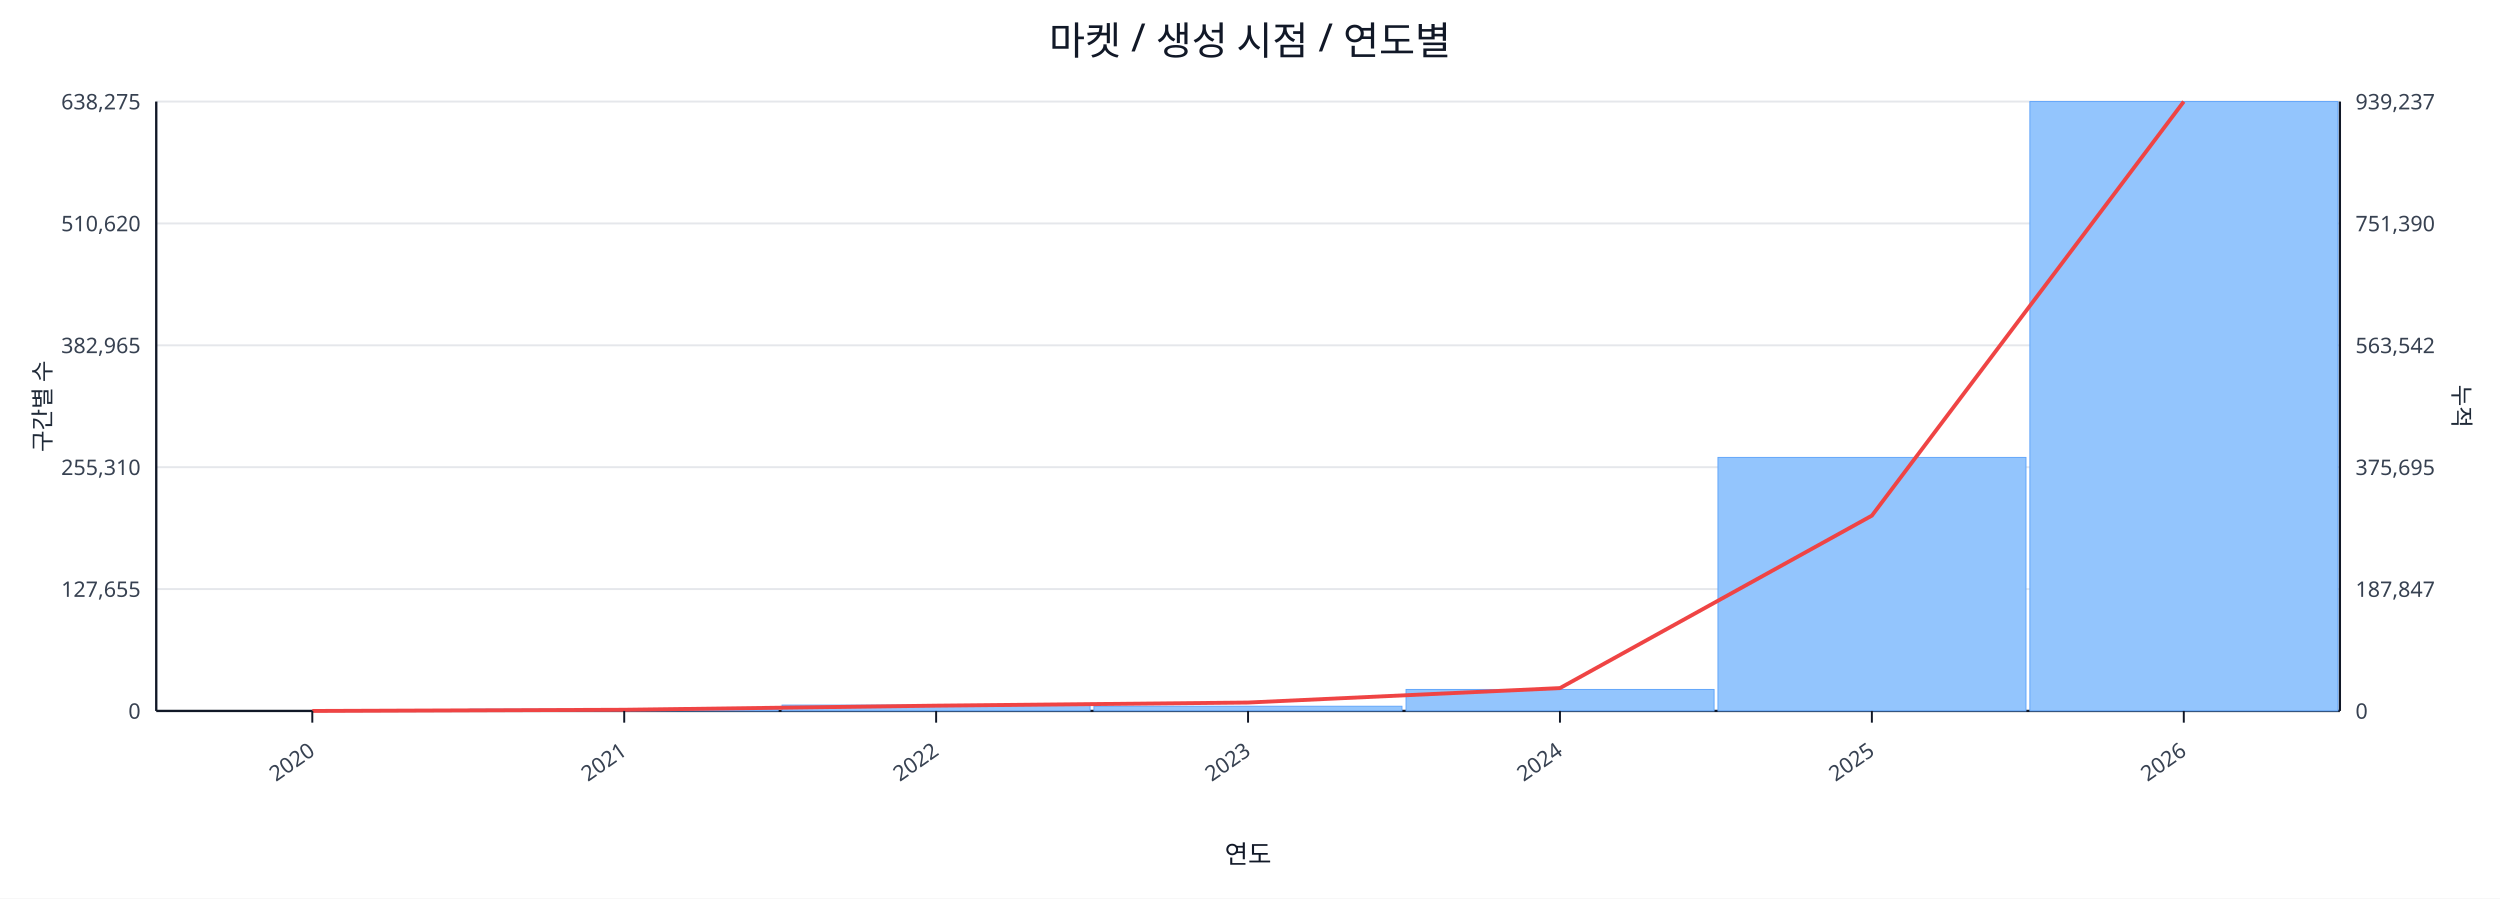
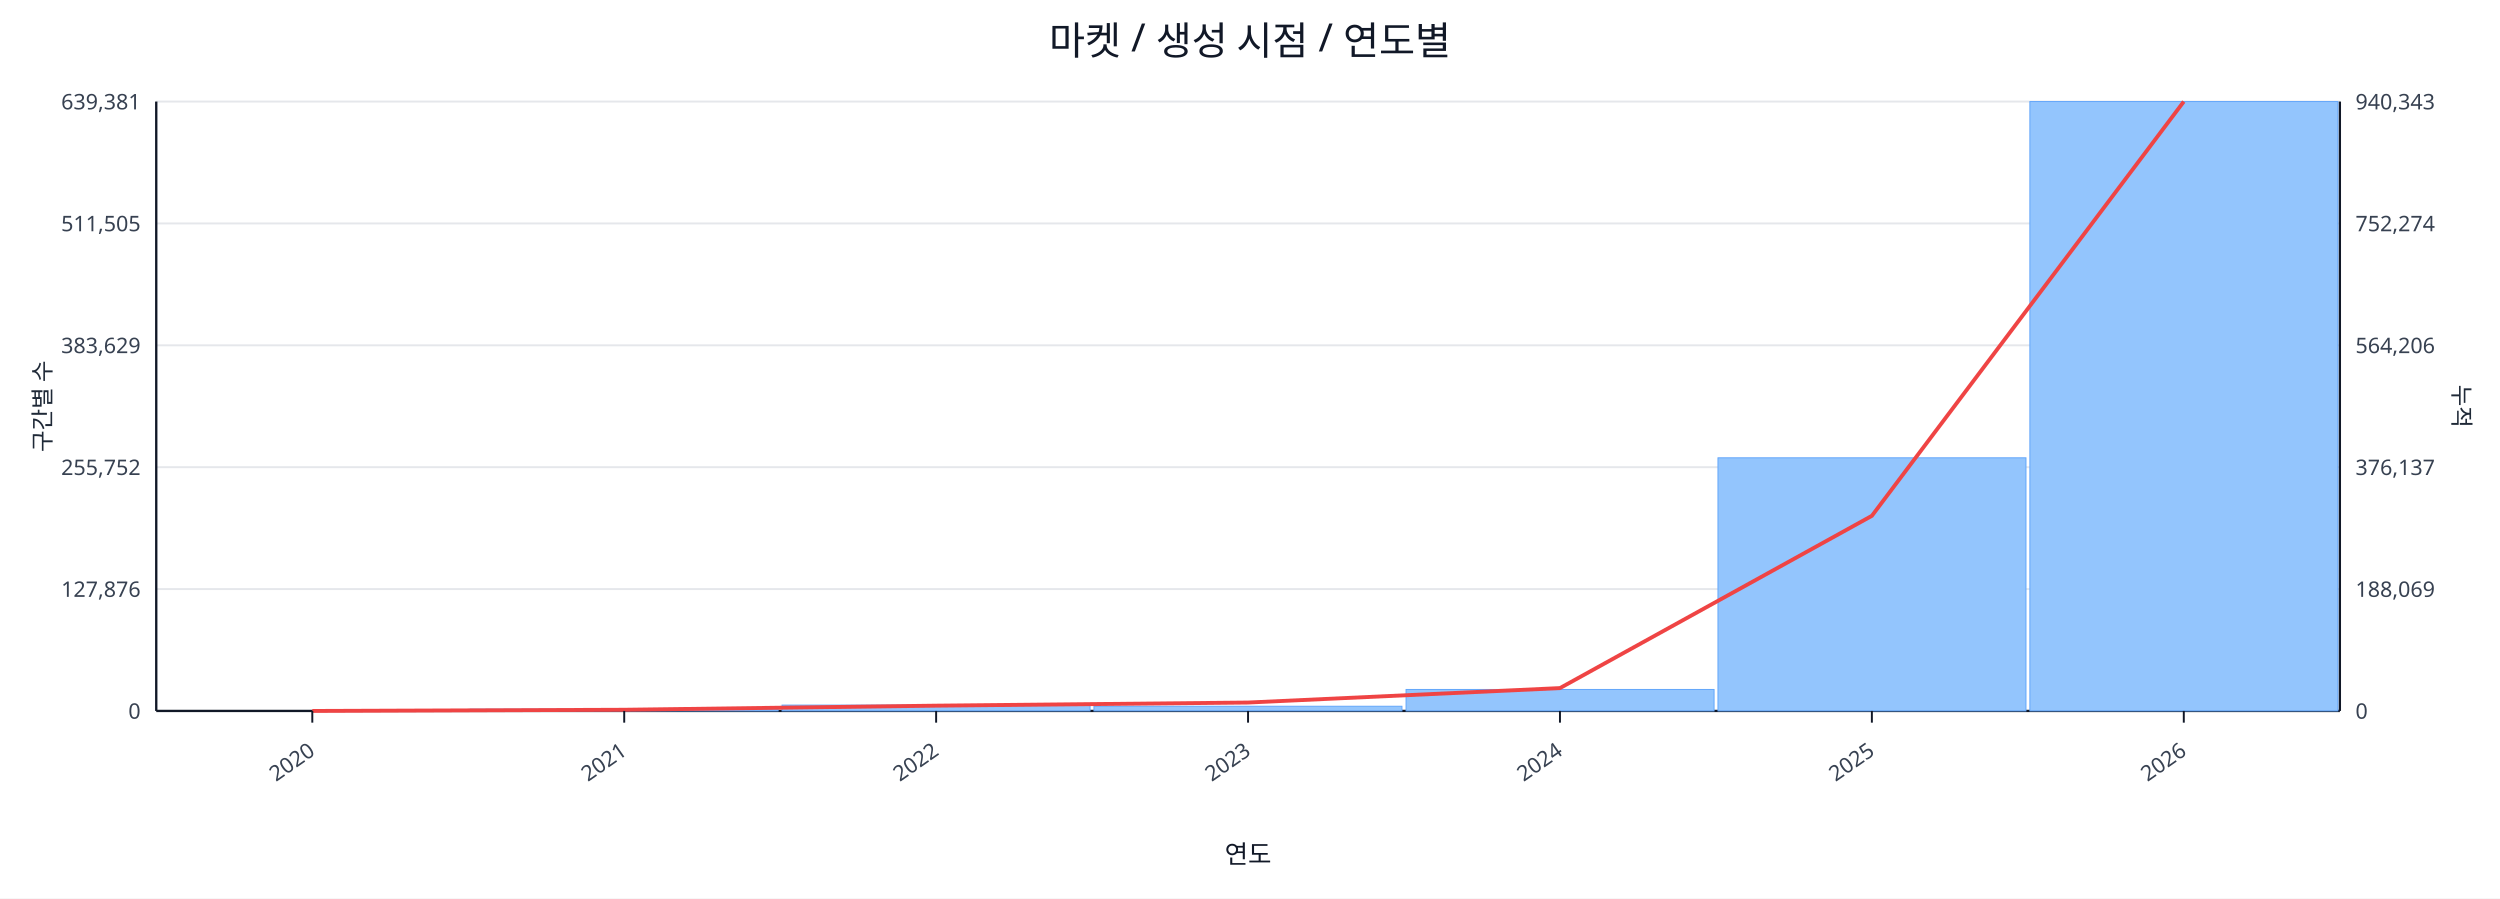
<svg xmlns="http://www.w3.org/2000/svg" width="1280" height="460" viewBox="0 0 1280 460">
  <rect x="0" y="0" width="100%" height="100%" fill="#ffffff" />
  <text x="640.0" y="28" font-size="20" text-anchor="middle" font-family="sans-serif" fill="#111827">마켓 / 생성 시점 / 연도별</text>
  <line x1="80.0" y1="52.0" x2="1198.0" y2="52.0" stroke="#e5e7eb" stroke-width="1" />
-   <text x="72.0" y="56.0" font-size="11" text-anchor="end" font-family="sans-serif" fill="#374151">638,275</text>
-   <text x="1206.0" y="56.0" font-size="11" text-anchor="start" font-family="sans-serif" fill="#374151">939,237</text>
+   <text x="72.0" y="56.0" font-size="11" text-anchor="end" font-family="sans-serif" fill="#374151">639,381</text>
+   <text x="1206.0" y="56.0" font-size="11" text-anchor="start" font-family="sans-serif" fill="#374151">940,343</text>
  <line x1="80.0" y1="114.4" x2="1198.0" y2="114.4" stroke="#e5e7eb" stroke-width="1" />
-   <text x="72.0" y="118.4" font-size="11" text-anchor="end" font-family="sans-serif" fill="#374151">510,620</text>
-   <text x="1206.0" y="118.4" font-size="11" text-anchor="start" font-family="sans-serif" fill="#374151">751,390</text>
+   <text x="72.0" y="118.4" font-size="11" text-anchor="end" font-family="sans-serif" fill="#374151">511,505</text>
+   <text x="1206.0" y="118.4" font-size="11" text-anchor="start" font-family="sans-serif" fill="#374151">752,274</text>
  <line x1="80.0" y1="176.8" x2="1198.0" y2="176.8" stroke="#e5e7eb" stroke-width="1" />
-   <text x="72.0" y="180.8" font-size="11" text-anchor="end" font-family="sans-serif" fill="#374151">382,965</text>
-   <text x="1206.0" y="180.8" font-size="11" text-anchor="start" font-family="sans-serif" fill="#374151">563,542</text>
+   <text x="72.0" y="180.8" font-size="11" text-anchor="end" font-family="sans-serif" fill="#374151">383,629</text>
+   <text x="1206.0" y="180.8" font-size="11" text-anchor="start" font-family="sans-serif" fill="#374151">564,206</text>
  <line x1="80.0" y1="239.2" x2="1198.0" y2="239.2" stroke="#e5e7eb" stroke-width="1" />
-   <text x="72.0" y="243.2" font-size="11" text-anchor="end" font-family="sans-serif" fill="#374151">255,310</text>
-   <text x="1206.0" y="243.2" font-size="11" text-anchor="start" font-family="sans-serif" fill="#374151">375,695</text>
+   <text x="72.0" y="243.2" font-size="11" text-anchor="end" font-family="sans-serif" fill="#374151">255,752</text>
+   <text x="1206.0" y="243.2" font-size="11" text-anchor="start" font-family="sans-serif" fill="#374151">376,137</text>
  <line x1="80.0" y1="301.6" x2="1198.0" y2="301.6" stroke="#e5e7eb" stroke-width="1" />
-   <text x="72.0" y="305.6" font-size="11" text-anchor="end" font-family="sans-serif" fill="#374151">127,655</text>
-   <text x="1206.0" y="305.6" font-size="11" text-anchor="start" font-family="sans-serif" fill="#374151">187,847</text>
+   <text x="72.0" y="305.6" font-size="11" text-anchor="end" font-family="sans-serif" fill="#374151">127,876</text>
+   <text x="1206.0" y="305.6" font-size="11" text-anchor="start" font-family="sans-serif" fill="#374151">188,069</text>
  <line x1="80.0" y1="364.0" x2="1198.0" y2="364.0" stroke="#e5e7eb" stroke-width="1" />
  <text x="72.0" y="368.0" font-size="11" text-anchor="end" font-family="sans-serif" fill="#374151">0</text>
  <text x="1206.0" y="368.0" font-size="11" text-anchor="start" font-family="sans-serif" fill="#374151">0</text>
  <line x1="80.0" y1="364.0" x2="1198.0" y2="364.0" stroke="#111827" stroke-width="1.2" />
  <line x1="80.0" y1="52.0" x2="80.0" y2="364.0" stroke="#111827" stroke-width="1.2" />
  <line x1="1198.0" y1="52.0" x2="1198.0" y2="364.0" stroke="#111827" stroke-width="1.2" />
  <rect x="81.0" y="364.0" width="157.7" height="0.0" fill="#93c5fd" stroke="#60a5fa" stroke-width="0.5" />
  <rect x="240.7" y="363.1" width="157.7" height="0.9" fill="#93c5fd" stroke="#60a5fa" stroke-width="0.5" />
  <rect x="400.4" y="361.0" width="157.7" height="3.0" fill="#93c5fd" stroke="#60a5fa" stroke-width="0.5" />
  <rect x="560.1" y="361.6" width="157.7" height="2.4" fill="#93c5fd" stroke="#60a5fa" stroke-width="0.5" />
  <rect x="719.9" y="353.0" width="157.7" height="11.0" fill="#93c5fd" stroke="#60a5fa" stroke-width="0.5" />
-   <rect x="879.6" y="234.2" width="157.7" height="129.8" fill="#93c5fd" stroke="#60a5fa" stroke-width="0.5" />
+   <rect x="879.6" y="234.4" width="157.7" height="129.6" fill="#93c5fd" stroke="#60a5fa" stroke-width="0.5" />
  <rect x="1039.3" y="52.0" width="157.7" height="312.0" fill="#93c5fd" stroke="#60a5fa" stroke-width="0.5" />
-   <polyline fill="none" stroke="#ef4444" stroke-width="2" points="159.9,364.0 319.6,363.4 479.3,361.3 639.0,359.7 798.7,352.3 958.4,264.0 1118.1,52.0" />
+   <polyline fill="none" stroke="#ef4444" stroke-width="2" points="159.9,364.0 319.6,363.4 479.3,361.3 639.0,359.7 798.7,352.3 958.4,264.1 1118.1,52.0" />
  <line x1="159.9" y1="364.0" x2="159.9" y2="370.0" stroke="#111827" stroke-width="1" />
  <text x="161.9" y="386.0" font-size="11" text-anchor="end" transform="rotate(-35 161.9 386.0)" font-family="sans-serif" fill="#374151">2020</text>
  <line x1="319.6" y1="364.0" x2="319.6" y2="370.0" stroke="#111827" stroke-width="1" />
  <text x="321.6" y="386.0" font-size="11" text-anchor="end" transform="rotate(-35 321.6 386.0)" font-family="sans-serif" fill="#374151">2021</text>
  <line x1="479.3" y1="364.0" x2="479.3" y2="370.0" stroke="#111827" stroke-width="1" />
  <text x="481.3" y="386.0" font-size="11" text-anchor="end" transform="rotate(-35 481.3 386.0)" font-family="sans-serif" fill="#374151">2022</text>
  <line x1="639.0" y1="364.0" x2="639.0" y2="370.0" stroke="#111827" stroke-width="1" />
  <text x="641.0" y="386.0" font-size="11" text-anchor="end" transform="rotate(-35 641.0 386.0)" font-family="sans-serif" fill="#374151">2023</text>
  <line x1="798.7" y1="364.0" x2="798.7" y2="370.0" stroke="#111827" stroke-width="1" />
  <text x="800.7" y="386.0" font-size="11" text-anchor="end" transform="rotate(-35 800.7 386.0)" font-family="sans-serif" fill="#374151">2024</text>
  <line x1="958.4" y1="364.0" x2="958.4" y2="370.0" stroke="#111827" stroke-width="1" />
  <text x="960.4" y="386.0" font-size="11" text-anchor="end" transform="rotate(-35 960.4 386.0)" font-family="sans-serif" fill="#374151">2025</text>
  <line x1="1118.1" y1="364.0" x2="1118.1" y2="370.0" stroke="#111827" stroke-width="1" />
  <text x="1120.1" y="386.0" font-size="11" text-anchor="end" transform="rotate(-35 1120.1 386.0)" font-family="sans-serif" fill="#374151">2026</text>
  <text x="26" y="208.0" font-size="12" transform="rotate(-90 26 208.0)" text-anchor="middle" font-family="sans-serif" fill="#1f2937">구간별 수</text>
  <text x="1256.0" y="208.0" font-size="12" transform="rotate(90 1256.0 208.0)" text-anchor="middle" font-family="sans-serif" fill="#1f2937">누적</text>
  <text x="639.0" y="442.0" font-size="13" text-anchor="middle" font-family="sans-serif" fill="#111827">연도</text>
</svg>
